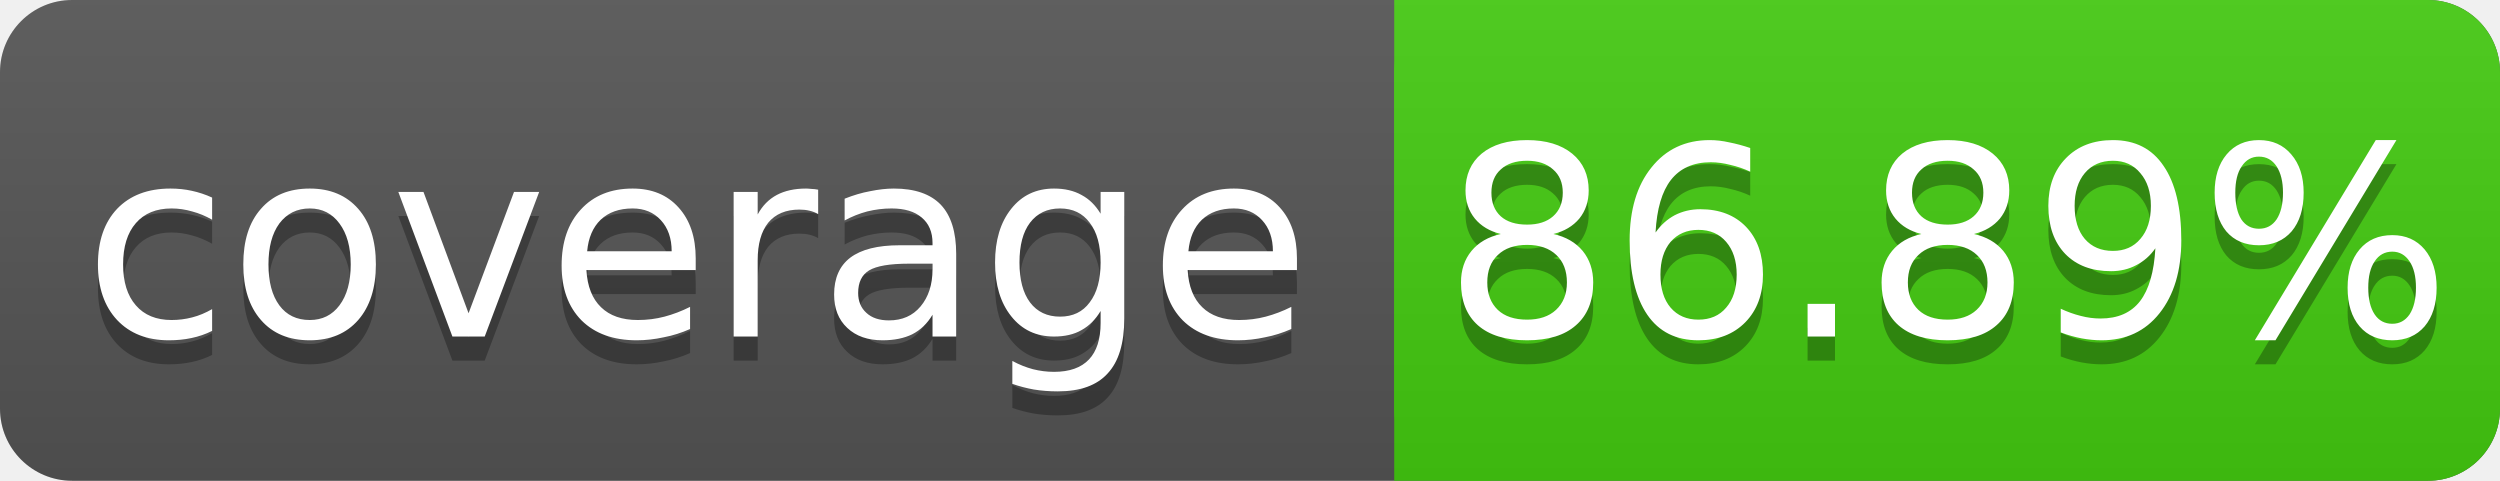
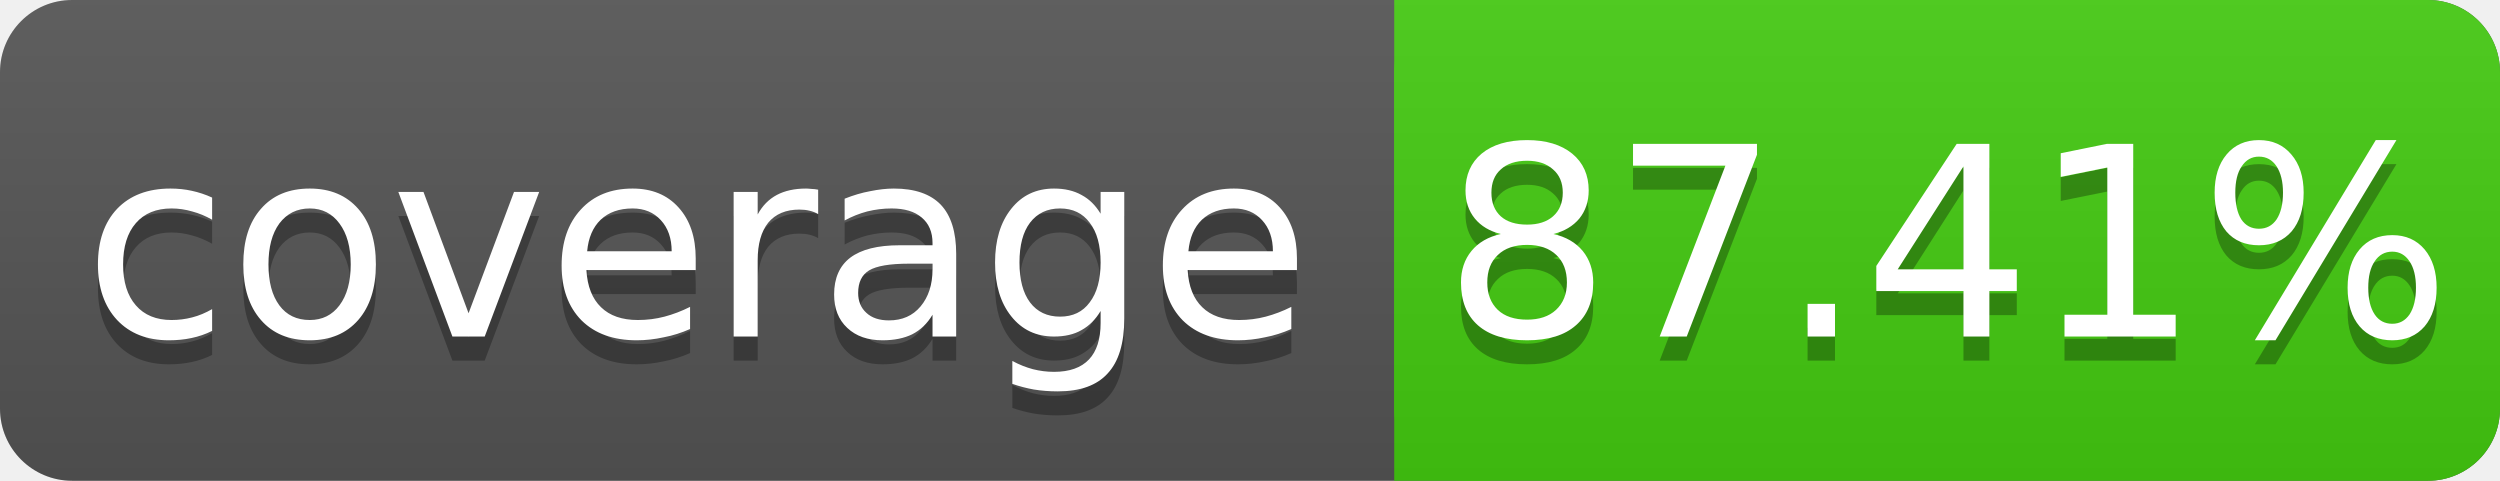
<svg xmlns="http://www.w3.org/2000/svg" width="104" height="20">
  <linearGradient id="s" x2="0" y2="100%">
    <stop offset="0" stop-color="#bbb" stop-opacity=".1" />
    <stop offset="1" stop-opacity=".1" />
  </linearGradient>
  <rect rx="3" width="104" height="20" fill="#555" />
  <rect rx="3" x="58" width="46" height="20" fill="#4c1" />
  <rect x="58" width="4" height="20" fill="#4c1" />
  <rect rx="3" width="104" height="20" fill="url(#s)" />
  <g fill="#fff" text-anchor="middle" font-family="DejaVu Sans,Verdana,Geneva,sans-serif" font-size="11">
    <text x="29" y="15" fill="#010101" fill-opacity=".3">coverage</text>
    <text x="29" y="14">coverage</text>
-     <text x="81" y="15" fill="#010101" fill-opacity=".3">86.89%</text>
-     <text x="81" y="14">86.89%</text>
+     <text x="81" y="15" fill="#010101" fill-opacity=".3">87.41%</text>
+     <text x="81" y="14">87.41%</text>
  </g>
</svg>
